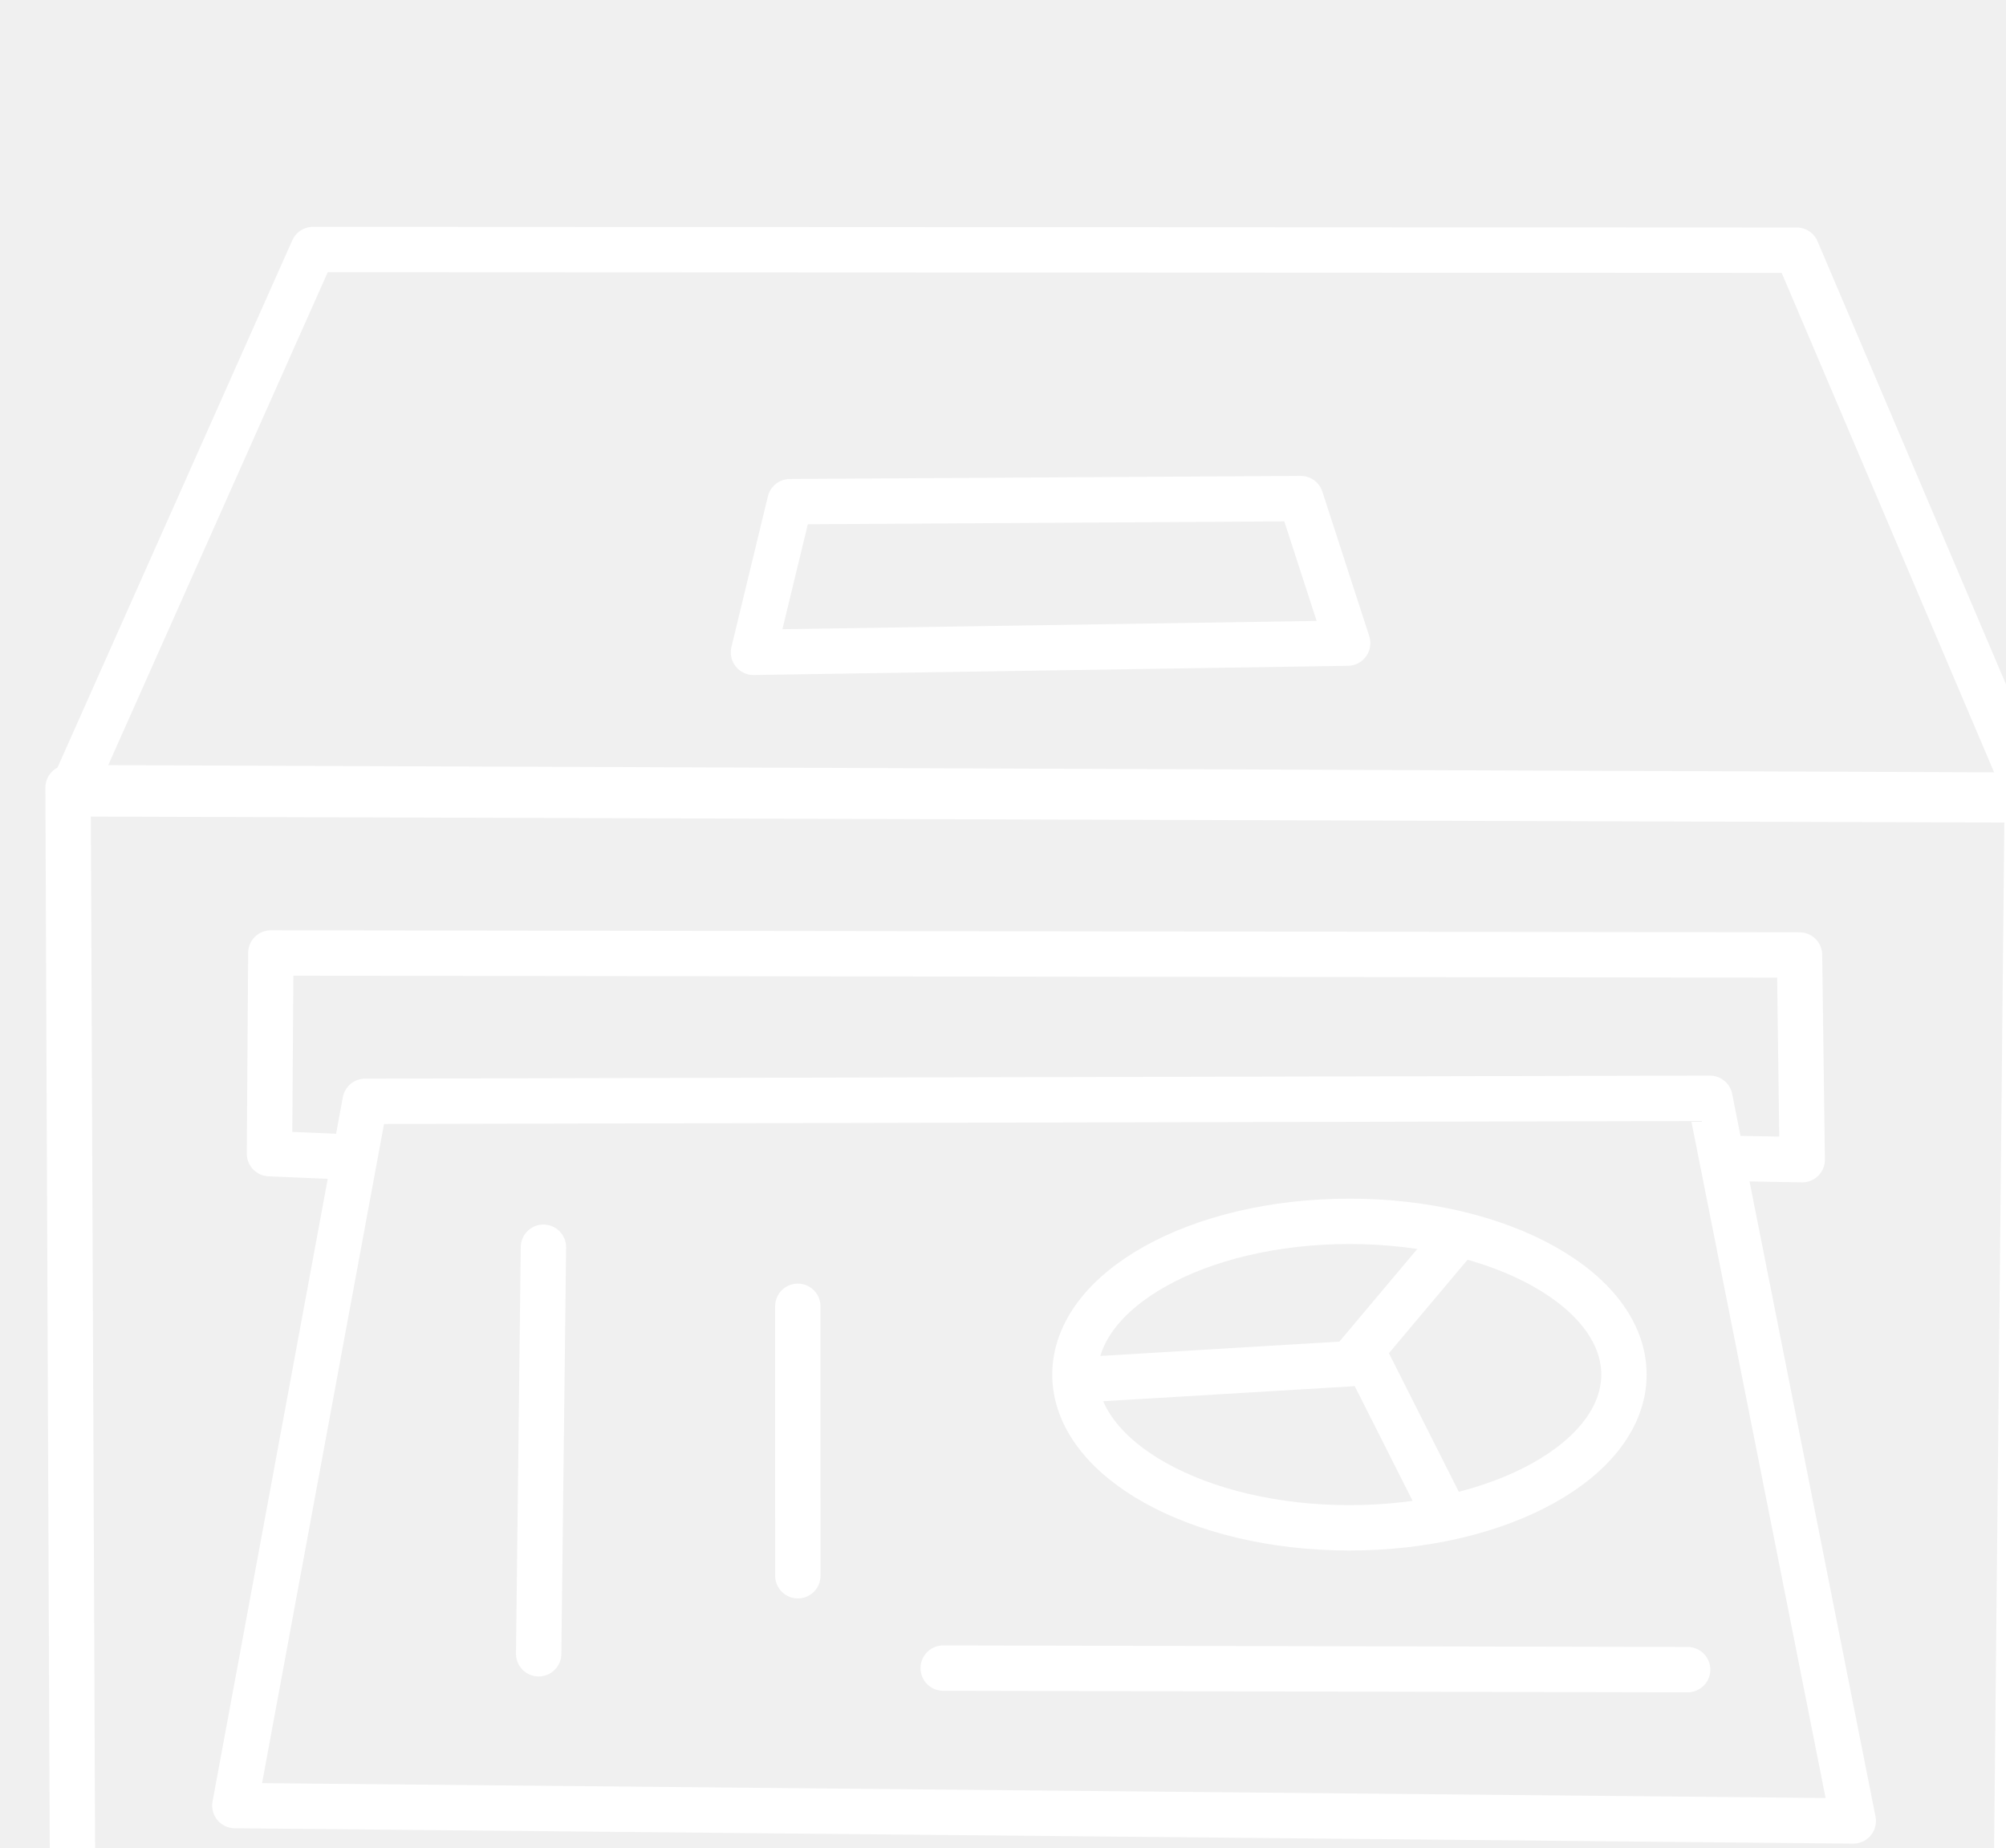
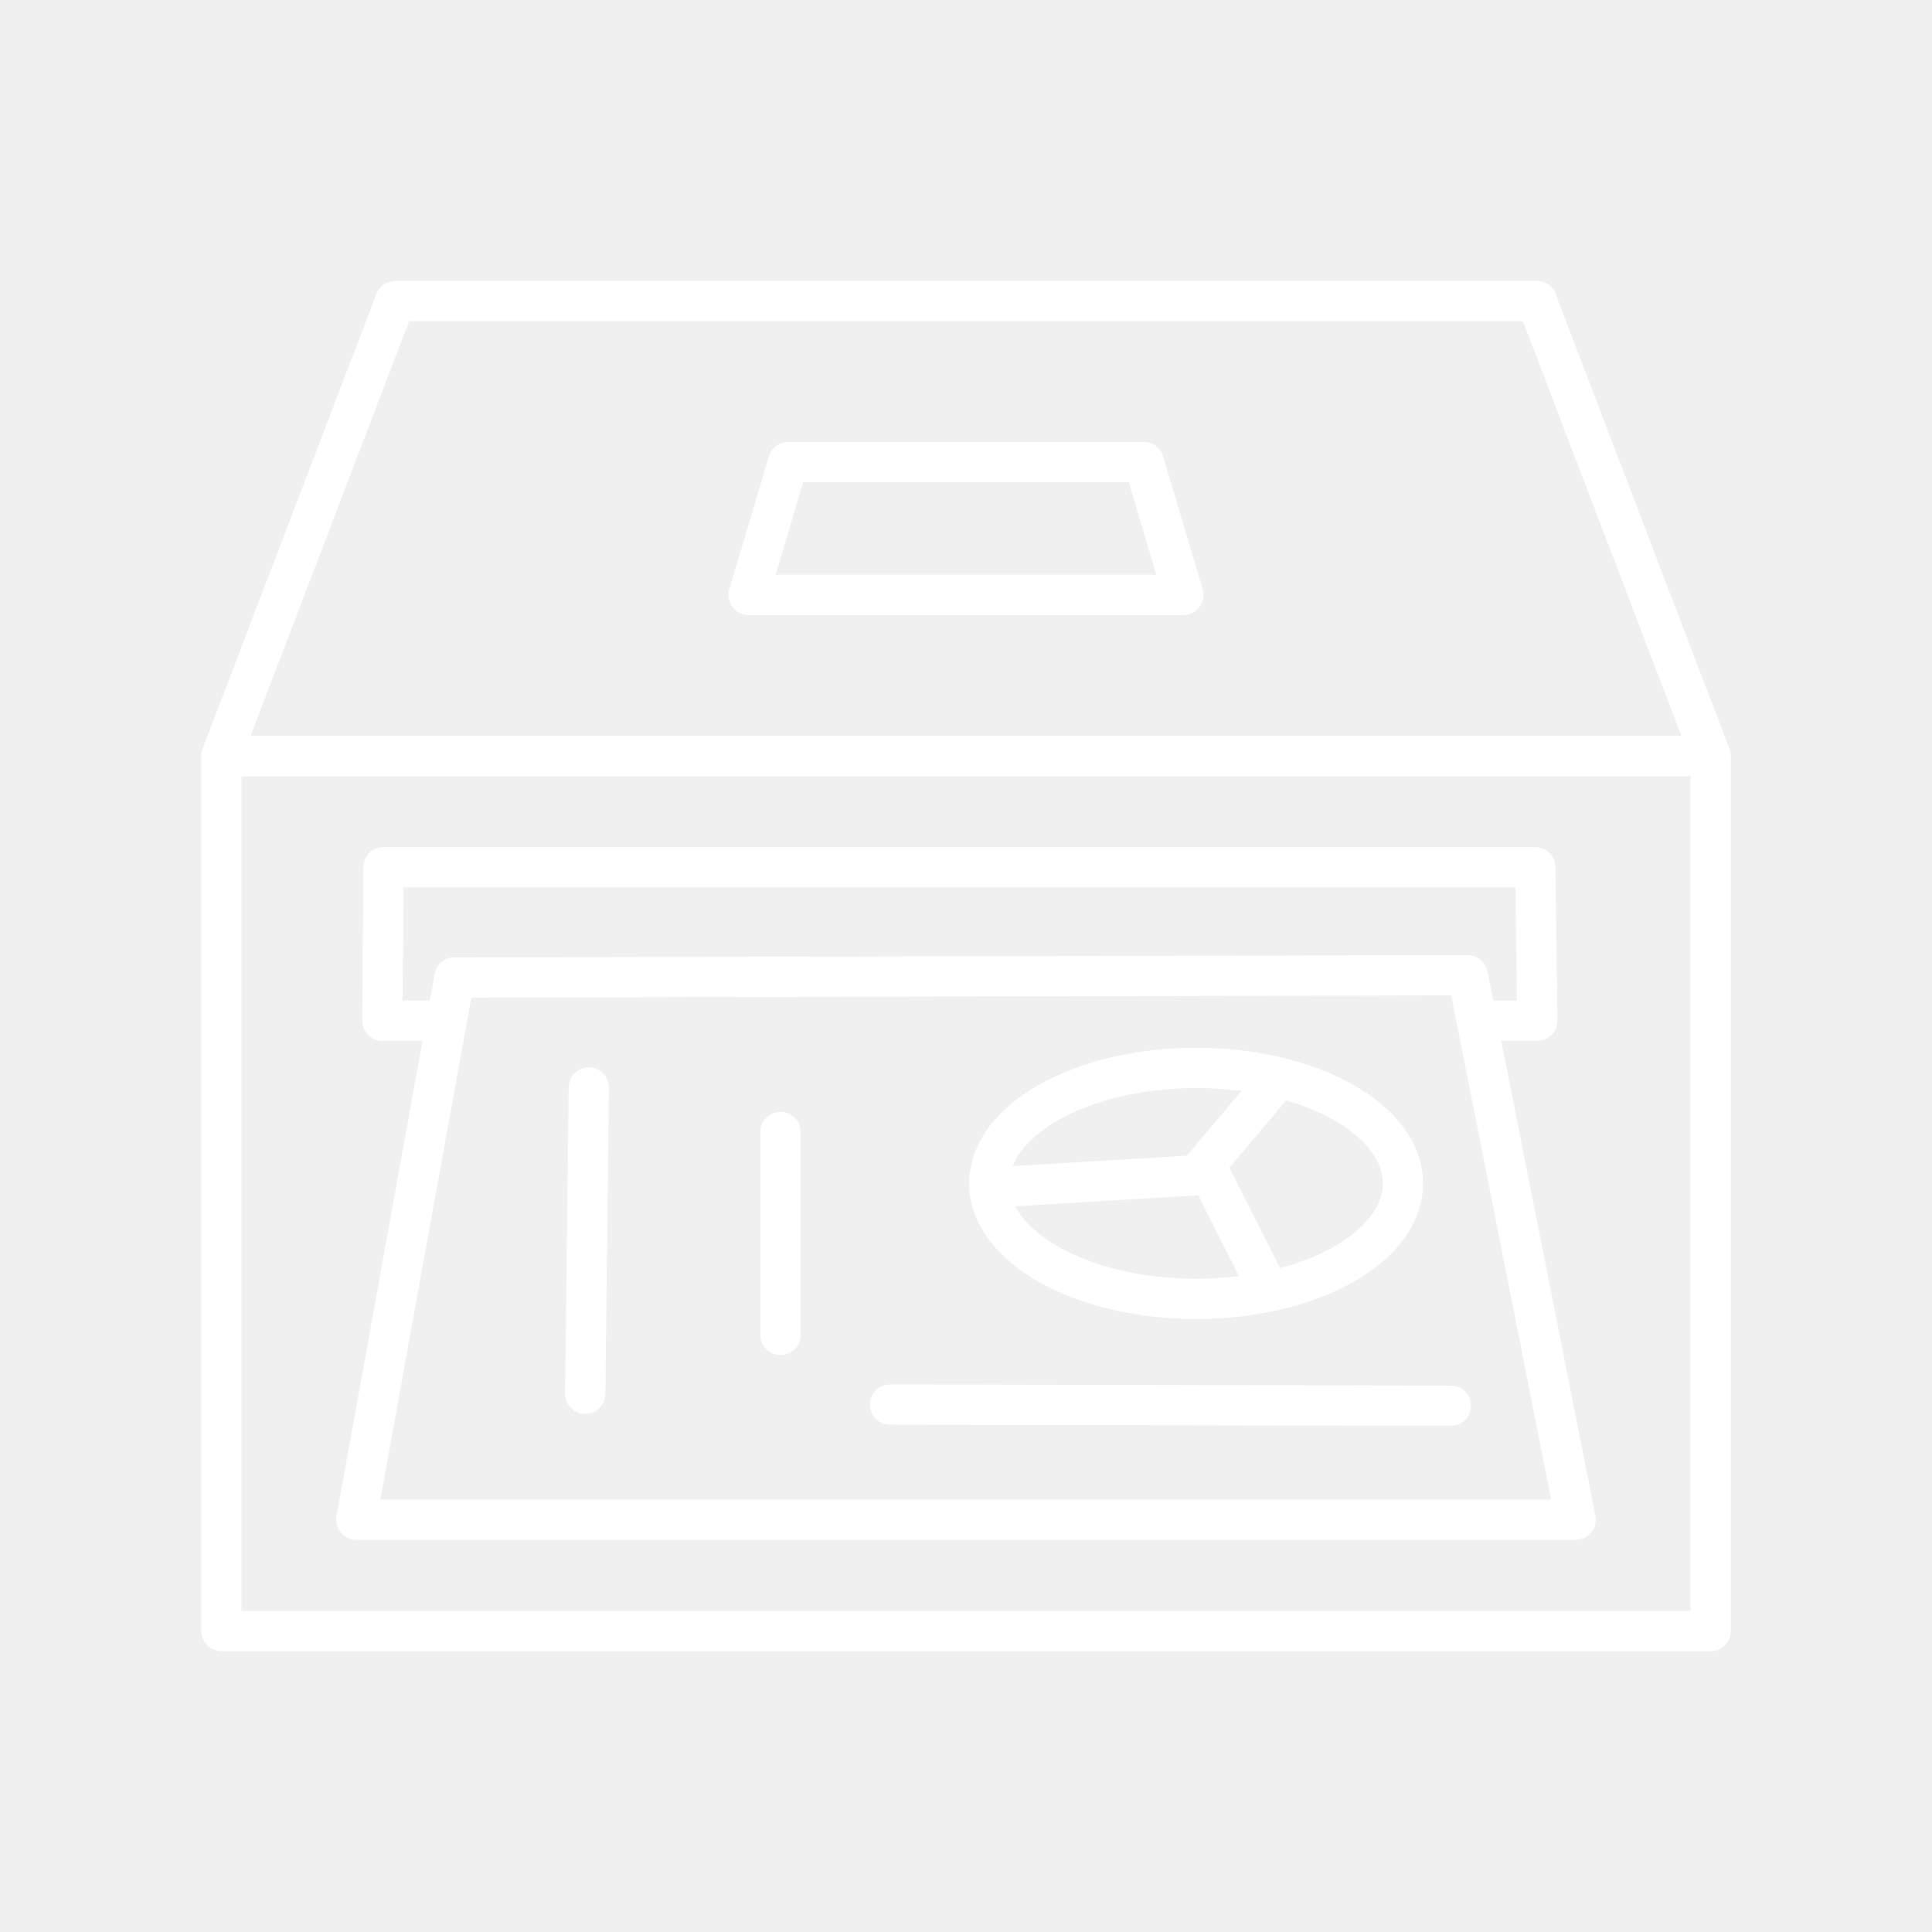
- <svg xmlns="http://www.w3.org/2000/svg" viewBox="0 0 4848">
+ <svg xmlns="http://www.w3.org/2000/svg" id="a" viewBox="0 0 48 48">
  <defs>
-     <style>.a{fill:none;stroke:#fff;stroke-linecap:round;stroke-linejoin:round;}</style>
+     <style>.b{fill:none;stroke:#fff;stroke-linecap:round;stroke-linejoin:round;}</style>
  </defs>
-   <path class="a" d="M 6.9,5.5 39.605,5.515 44.759,17.633 1.557,17.498 Z" />
-   <path class="a" d="m 17.413,11.058 11.26,-0.068 1.034,3.186 -13.098,0.203 z" />
-   <path class="a" d="M 1.5,17.362 1.615,45.222 44.414,45.018 44.688,17.527 Z" />
-   <path class="a" d="M 8.049,24.276 37.692,24.209 40.852,40.138 5.177,39.799 Z" />
-   <path class="a" d="m 11.979,27.492 -0.105,8.961" />
-   <path class="a" d="m 17.586,28.794 0.001,5.939" />
-   <path class="a" d="m 20.791,36.769 16.41,0.034" />
-   <ellipse class="a" cx="29.746" cy="30.299" rx="6.051" ry="3.378" />
-   <path class="a" d="m 23.746,30.42 6.022,-0.361 2.321,-2.759" />
-   <path class="a" d="m 30.111,29.936 1.705,3.381" />
-   <path class="a" d="m 7.643,25.502 -1.703,-0.073 0.03,-4.423 33.697,0.044 0.06,4.512 -1.351,-0.024" />
+   <rect class="b" x="5.5" y="18.782" width="37" height="21.74" />
+   <polygon class="b" points="38.18 7.478 9.82 7.478 5.5 18.782 42.5 18.782 38.18 7.478" />
+   <polygon class="b" points="28.418 11.48 19.582 11.48 18.6 14.78 29.4 14.78 28.418 11.48" />
+   <path class="b" d="m11.292,24.287l25.173-.058,2.683,13.527H8.852l2.439-13.47Z" />
+   <path class="b" d="m14.629,27.018l-.089,7.609" />
+   <path class="b" d="m19.391,28.124l.001,5.043" />
+   <path class="b" d="m22.112,34.896l13.935.029" />
+   <ellipse class="b" cx="29.717" cy="29.401" rx="5.138" ry="2.869" />
+   <path class="b" d="m24.621,29.505l5.114-.306,1.971-2.343" />
+   <path class="b" d="m30.026,29.093l1.448,2.871" />
+   <path class="b" d="m10.947,25.358h-1.446l.026-3.811h28.616l.051,3.811h-1.147" />
</svg>
